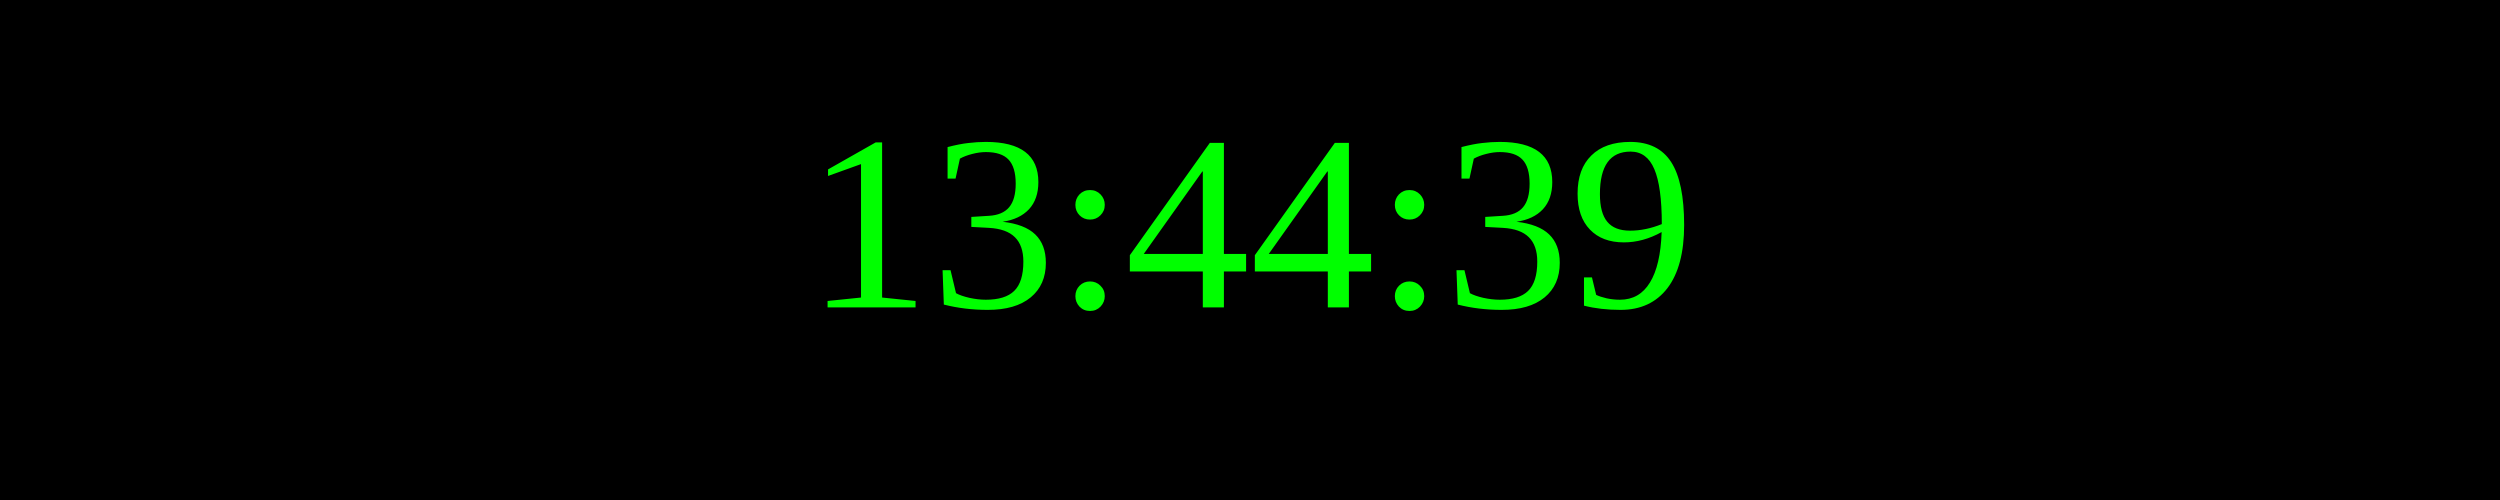
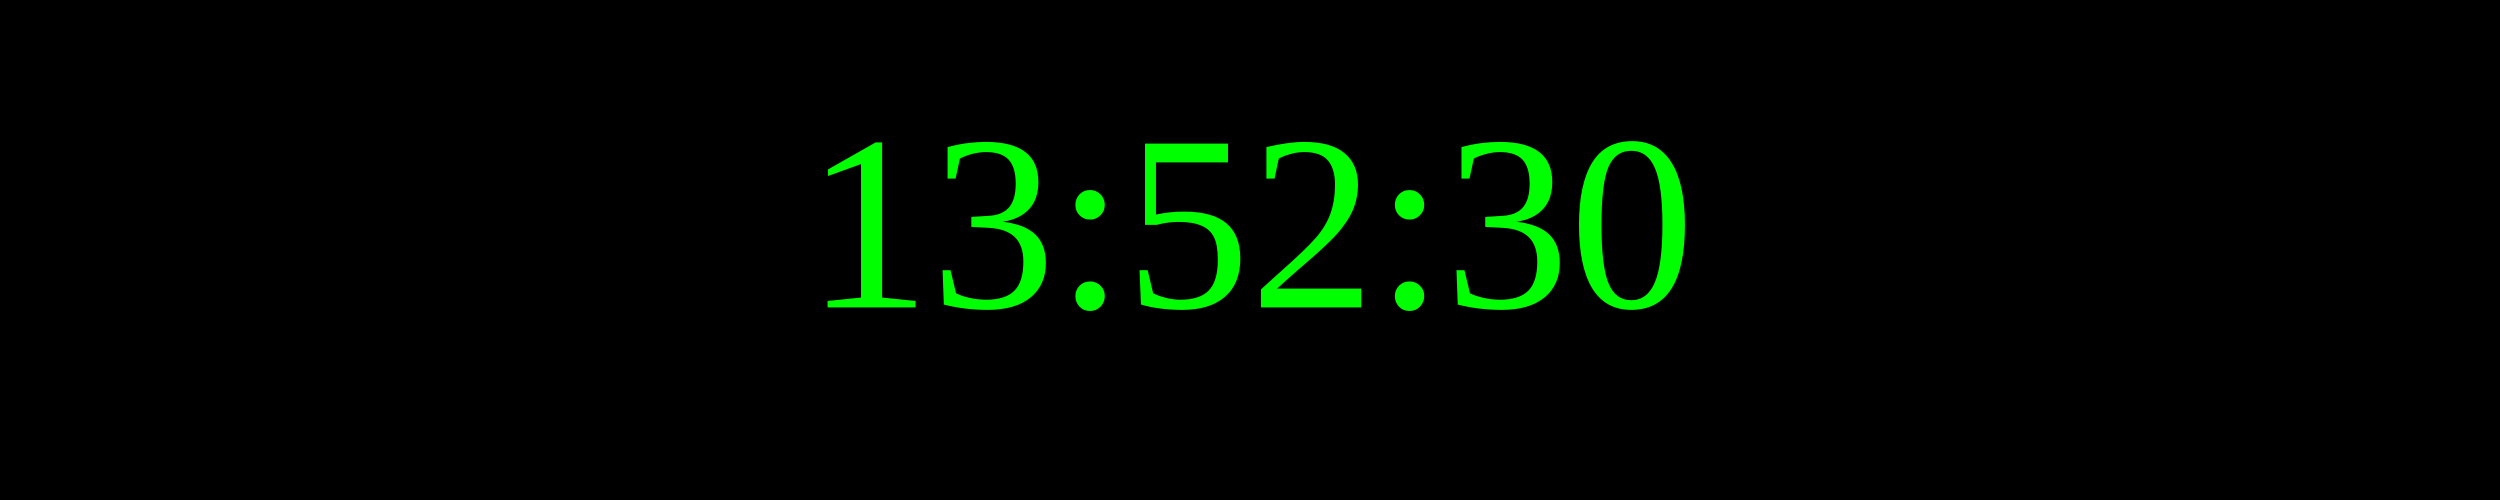
<svg xmlns="http://www.w3.org/2000/svg" width="250" height="50">
  <rect width="100%" height="100%" fill="black" />
  <text x="50%" y="50%" font-size="25" fill="lime" text-anchor="middle" dominant-baseline="middle">
- 13:44:39
+ 13:52:30
</text>
</svg>
